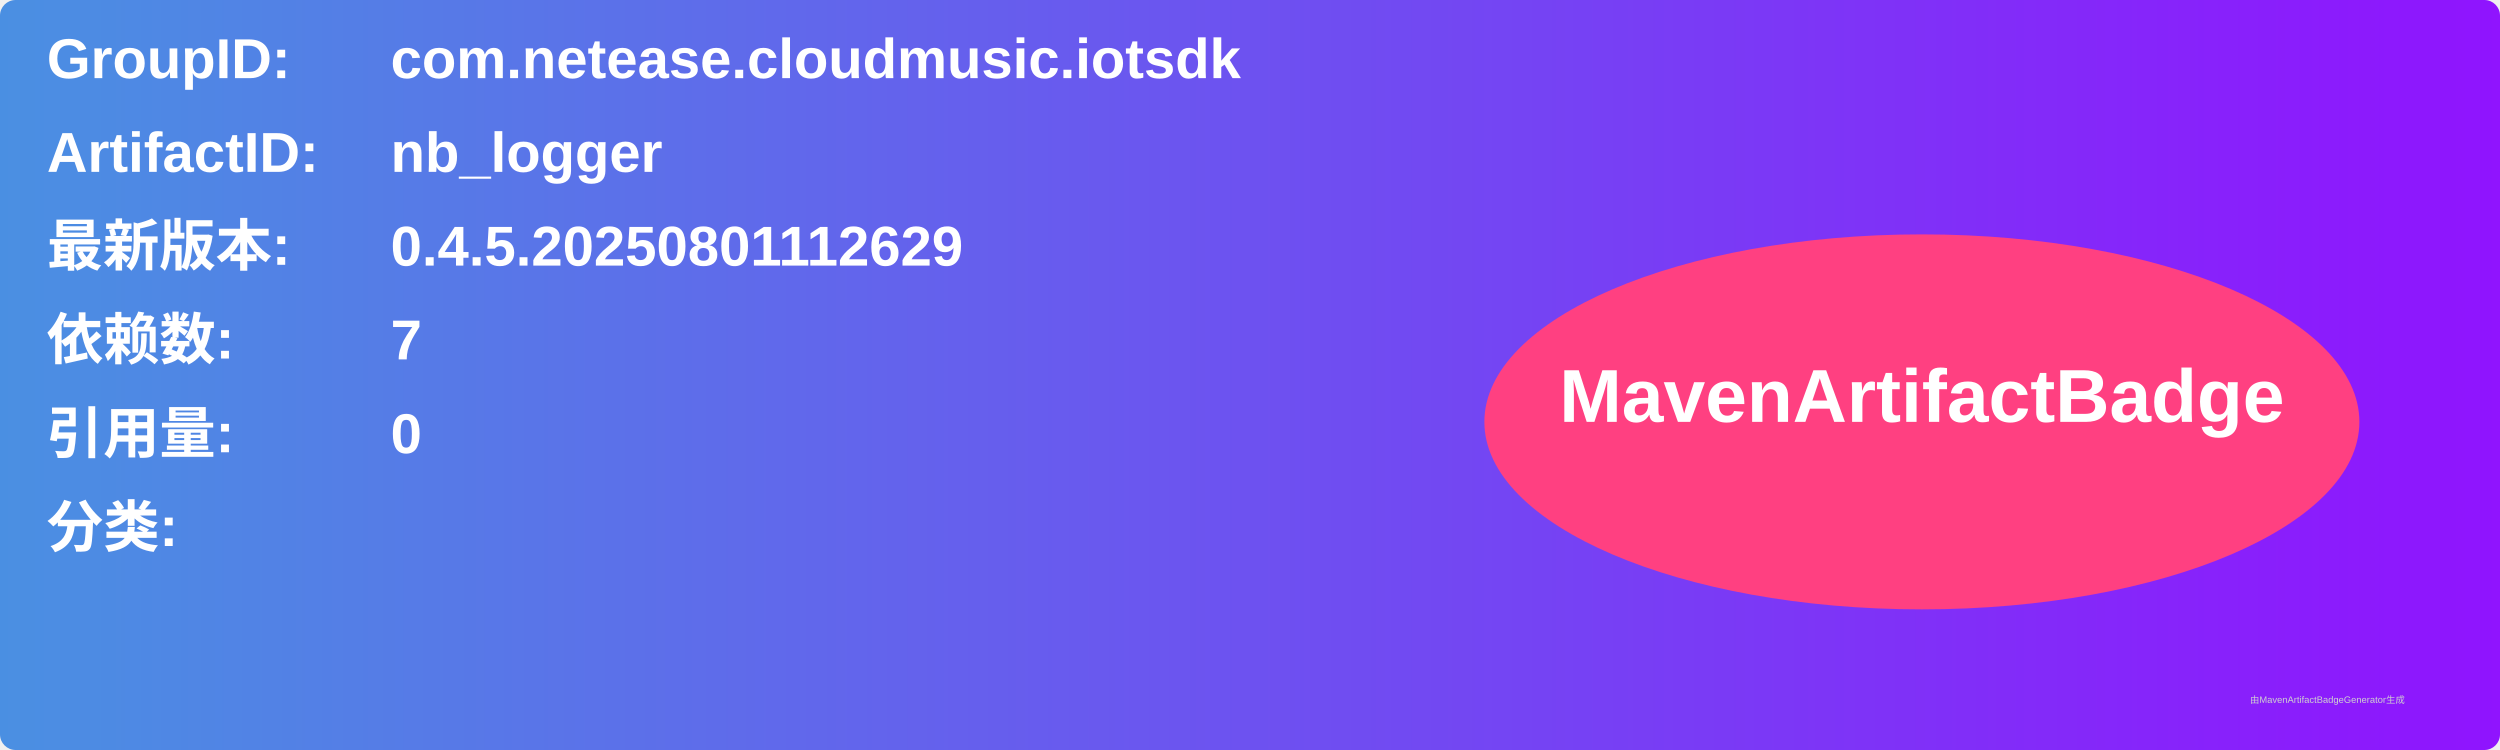
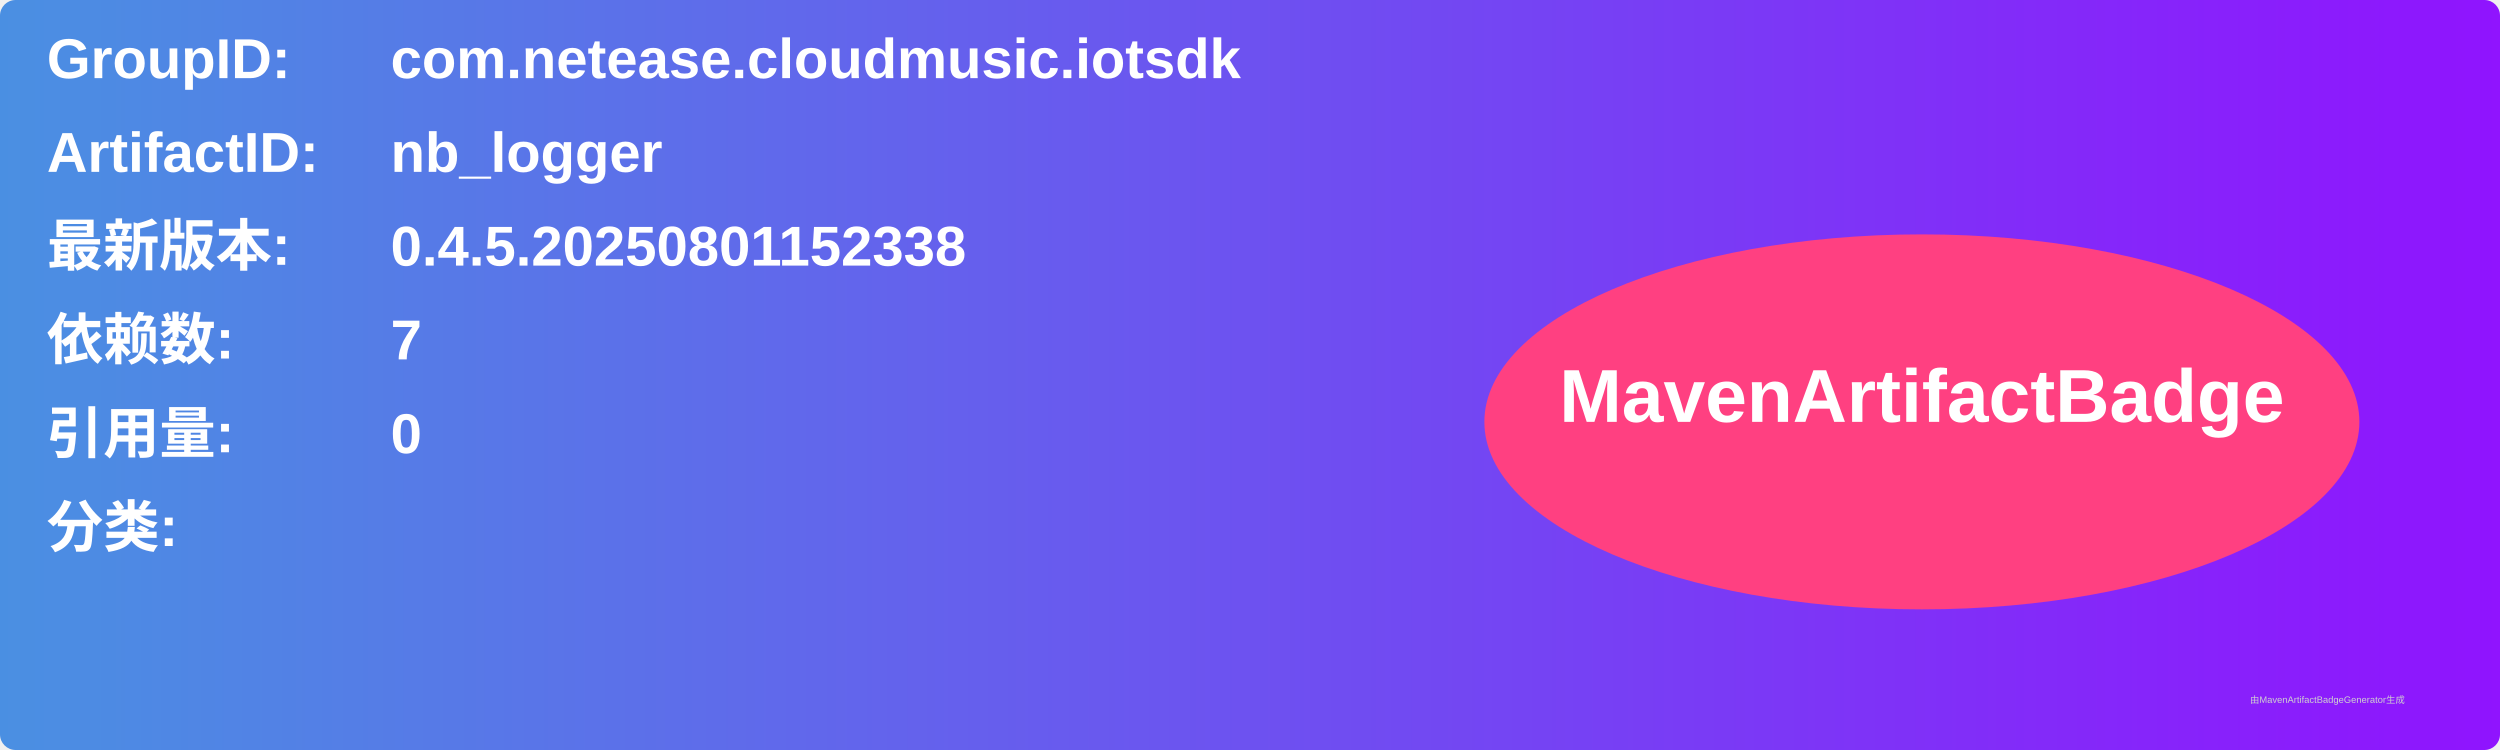
<svg xmlns="http://www.w3.org/2000/svg" width="800" height="240" viewBox="0 0 800 240">
  <linearGradient id="grad" x1="0%" y1="0%" x2="100%" y2="0%">
    <stop offset="0%" stop-color="#4a90e2" />
    <stop offset="100%" stop-color="#9013fe" />
  </linearGradient>
  <rect width="100%" height="100%" rx="5" ry="5" fill="url(#grad)" />
  <g transform="translate(15, 15)">
    <text x="0" y="10" font-family="Arial" font-size="18" fill="white" font-weight="bold" width="260">GroupID:</text>
    <text x="110" y="10" font-family="Arial" font-size="18" fill="white" font-weight="bold" width="460">com.netease.cloudmusic.iotsdk</text>
    <text x="0" y="40" font-family="Arial" font-size="18" fill="white" font-weight="bold" width="260">ArtifactID:</text>
    <text x="110" y="40" font-family="Arial" font-size="18" fill="white" font-weight="bold" width="460">nb_logger</text>
    <text x="0" y="70" font-family="Arial" font-size="18" fill="white" font-weight="bold">最新版本:</text>
    <text x="110" y="70" font-family="Arial" font-size="18" fill="white" font-weight="bold">
-       <tspan font-weight="bold">0.4.5.20250801112629</tspan>
+       <tspan font-weight="bold">0.4.5.20250801152338</tspan>
    </text>
    <text x="0" y="100" font-family="Arial" font-size="18" fill="white" font-weight="bold">依赖数: </text>
    <text x="110" y="100" font-family="Arial" font-size="18" fill="white">
      <tspan font-weight="bold">7</tspan>
    </text>
    <text x="0" y="130" font-family="Arial" font-size="18" fill="white" font-weight="bold">引用量: </text>
    <text x="110" y="130" font-family="Arial" font-size="18" fill="white">
      <tspan font-weight="bold">0</tspan>
    </text>
    <text x="0" y="160" font-family="Arial" font-size="18" fill="white" font-weight="bold">分类:</text>
    <text x="10" y="190" font-family="Arial" font-size="10" fill="white">
      <tspan font-weight="bold" />
    </text>
    <ellipse cx="600" cy="120" rx="140" ry="60" fill="#ff4081" />
    <text x="600" y="120" text-anchor="middle" font-family="Arial" font-size="24" fill="white" font-weight="bold">MavenArtifactBadge</text>
  </g>
  <text x="720" y="225" font-family="Arial" font-size="3" fill="#d0d0d0">由MavenArtifactBadgeGenerator生成</text>
</svg>
